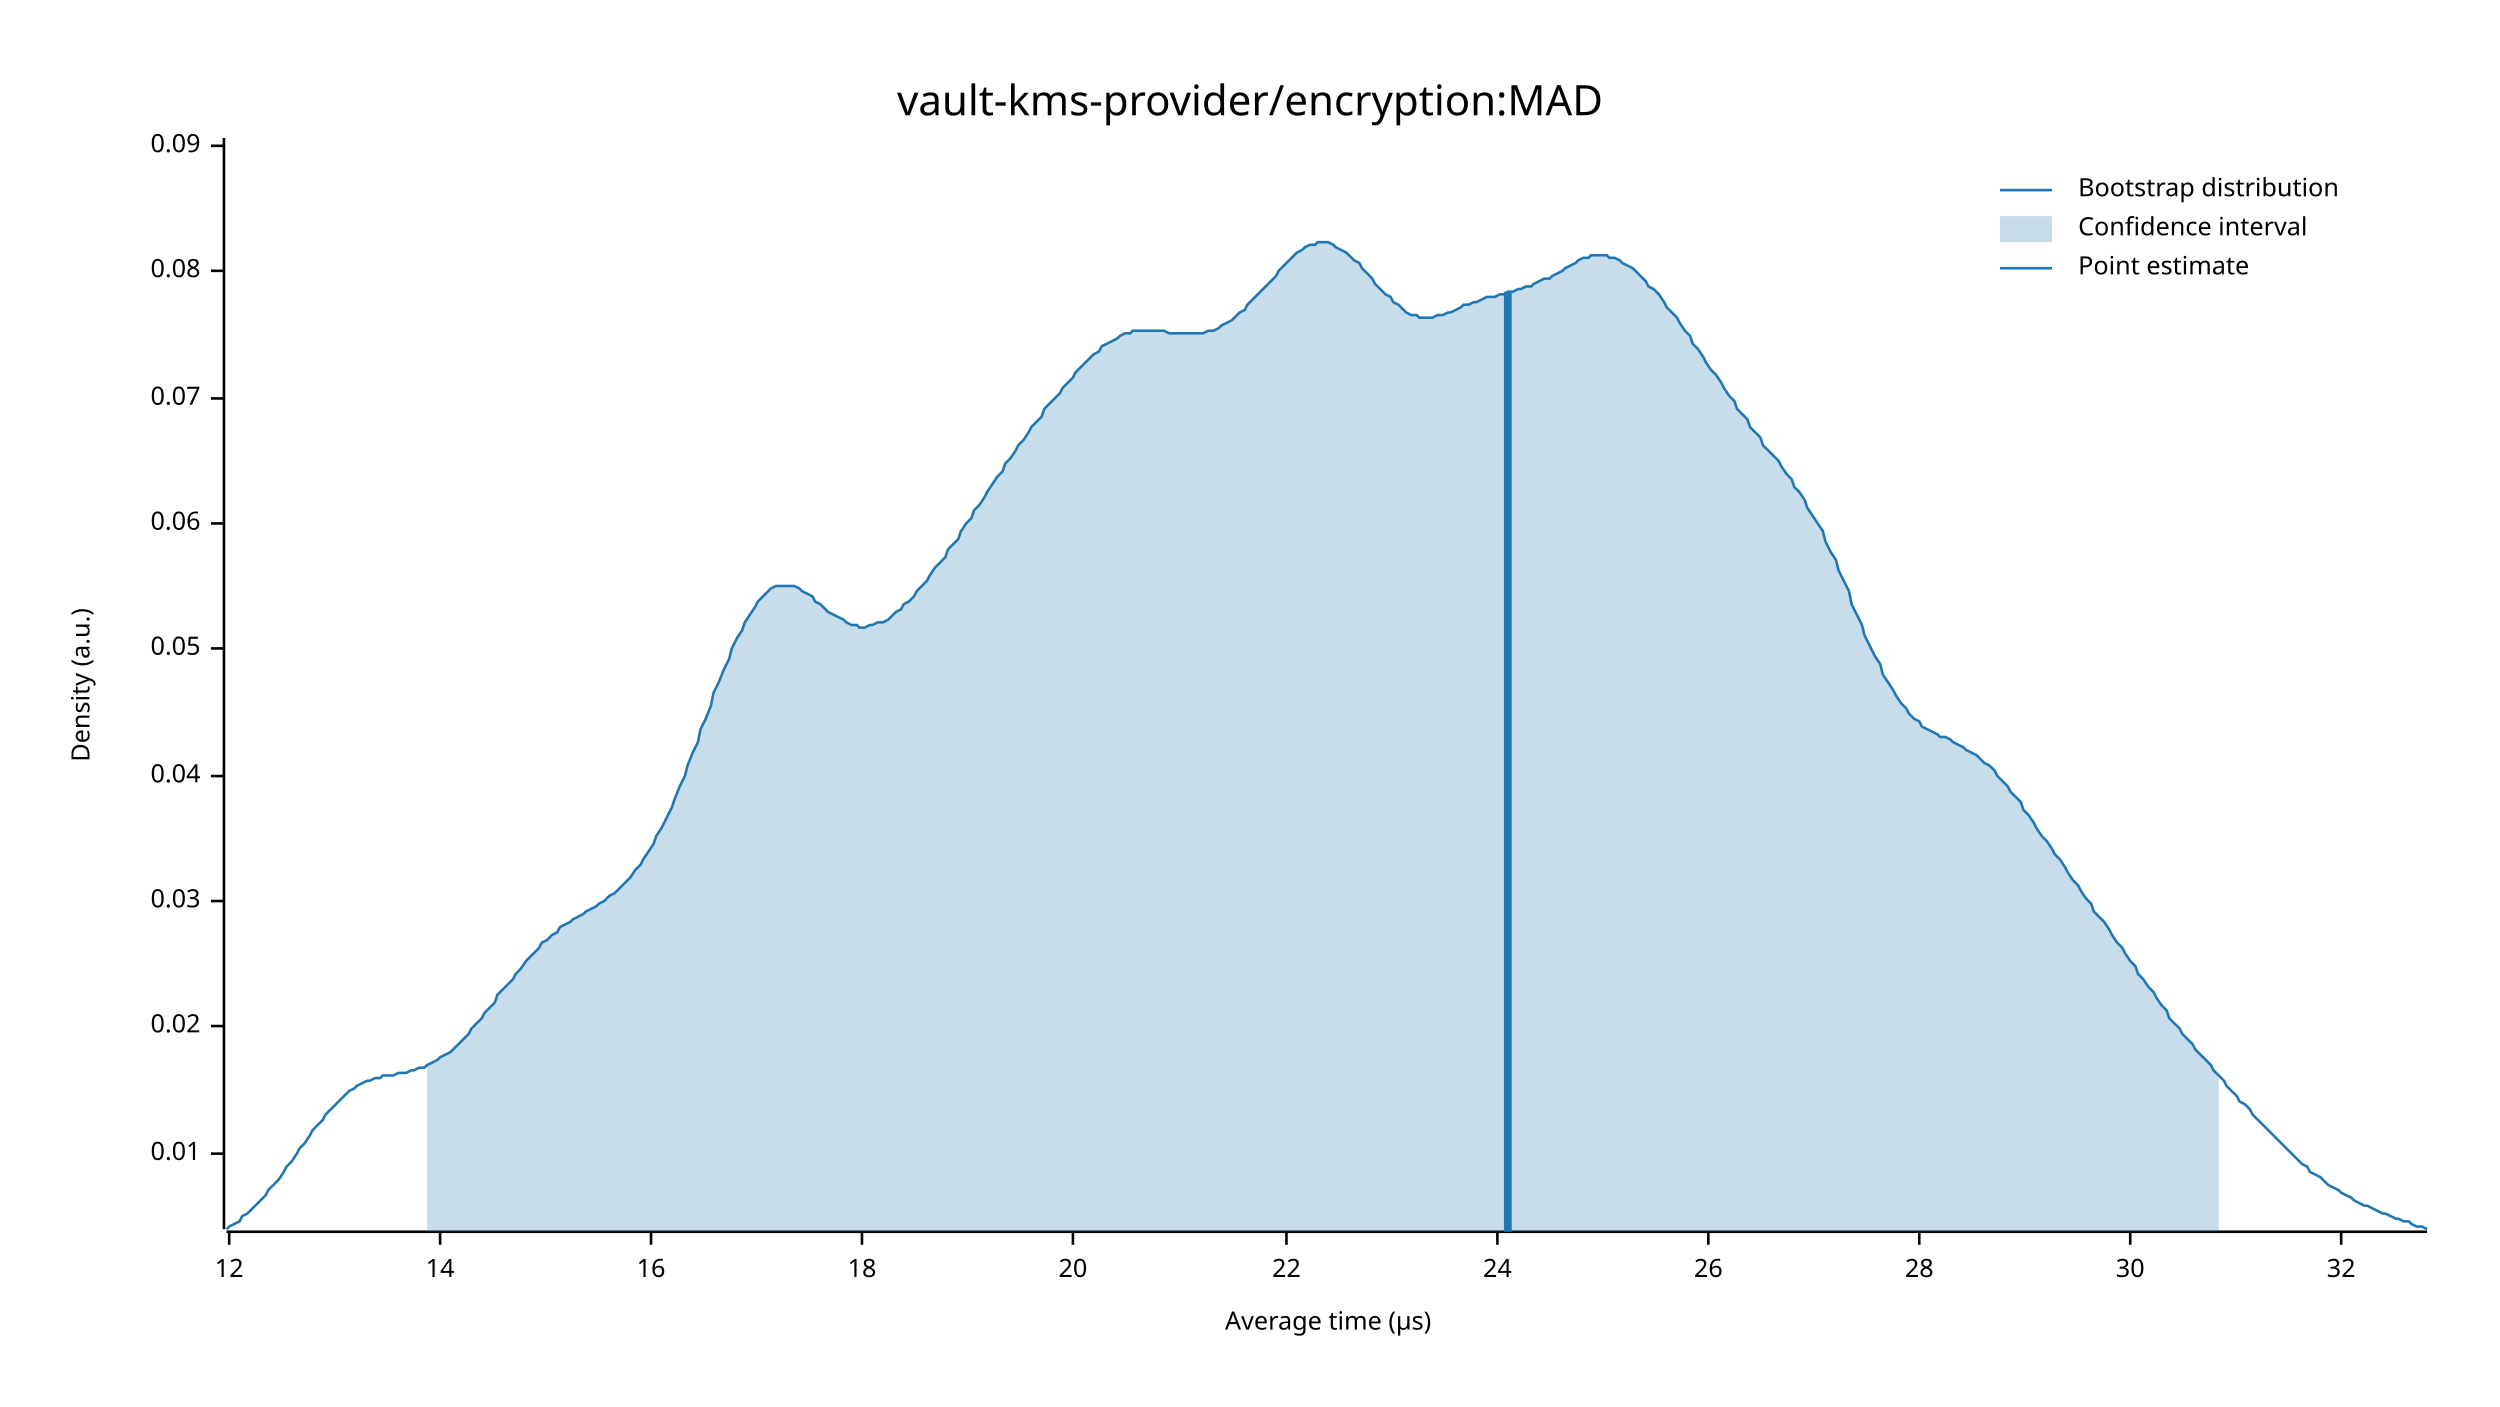
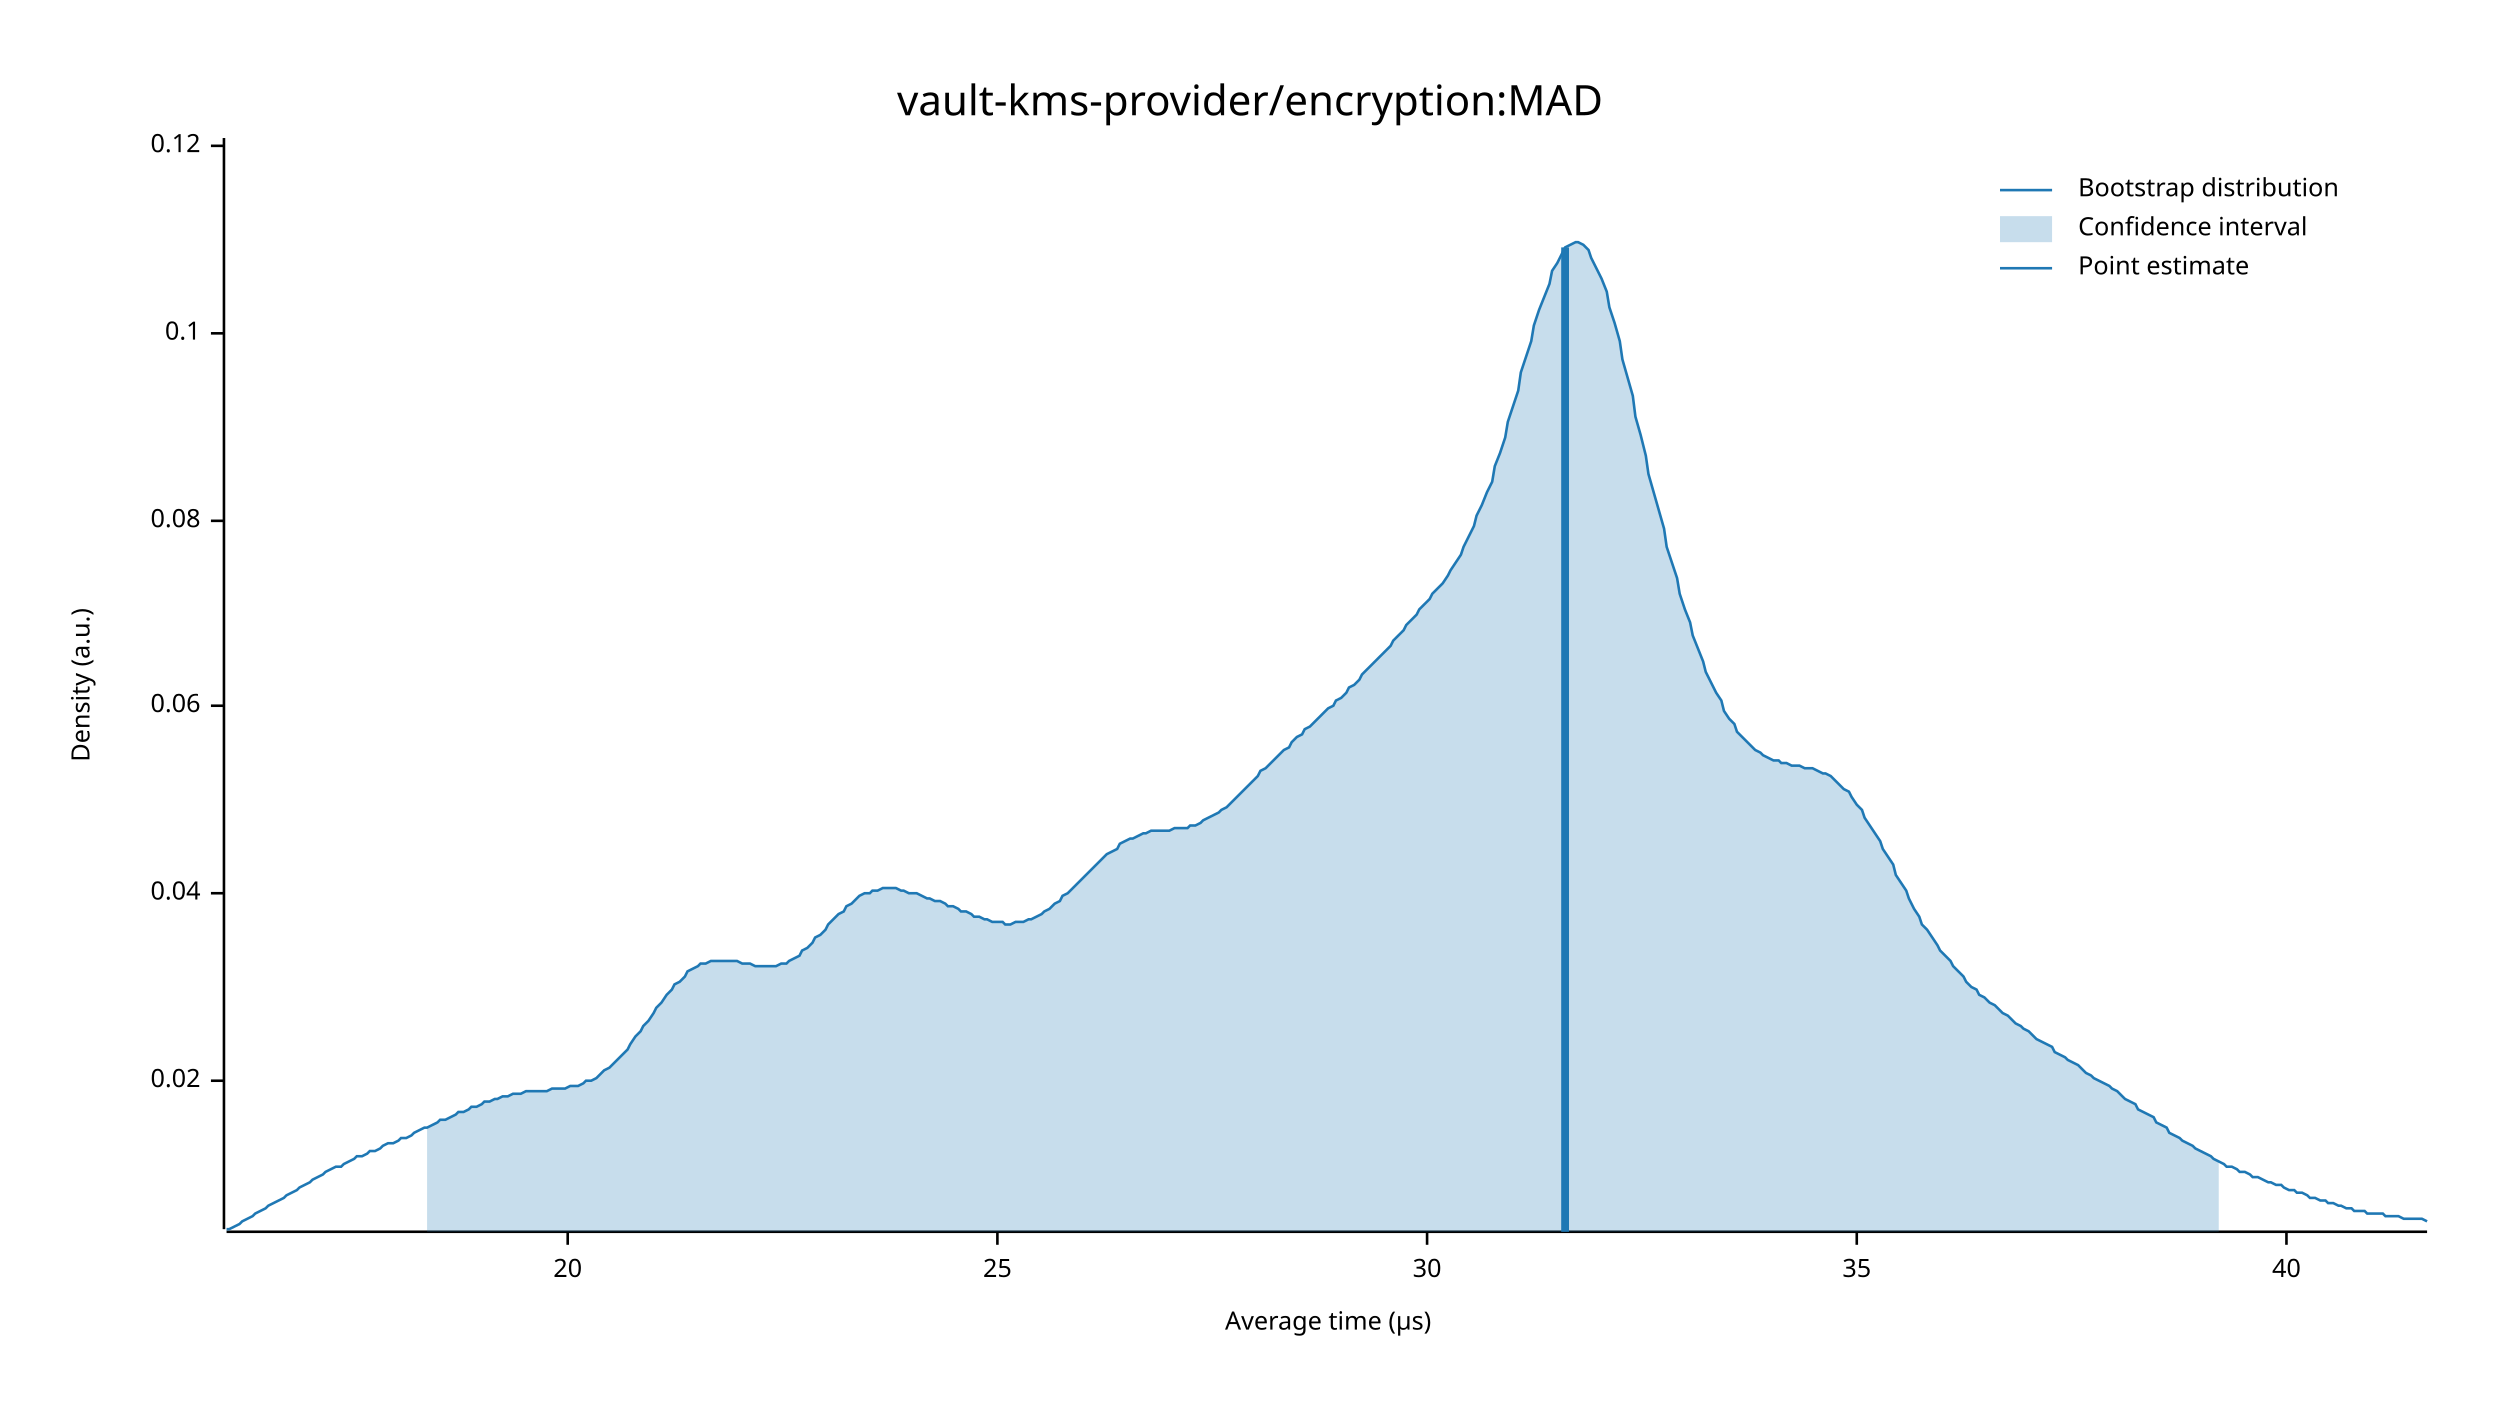
<svg xmlns="http://www.w3.org/2000/svg" width="960" height="540" viewBox="0 0 960 540">
  <text x="480" y="32" dy="0.76em" text-anchor="middle" font-family="sans-serif" font-size="16.129" opacity="1" fill="#000000">
vault-kms-provider/encryption:MAD
</text>
  <text x="27" y="263" dy="0.76em" text-anchor="middle" font-family="sans-serif" font-size="9.677" opacity="1" fill="#000000" transform="rotate(270, 27, 263)">
Density (a.u.)
</text>
  <text x="510" y="513" dy="-0.5ex" text-anchor="middle" font-family="sans-serif" font-size="9.677" opacity="1" fill="#000000">
Average time (µs)
</text>
  <polyline fill="none" opacity="1" stroke="#000000" stroke-width="1" points="86,53 86,472 " />
-   <text x="77" y="443" dy="0.5ex" text-anchor="end" font-family="sans-serif" font-size="9.677" opacity="1" fill="#000000">
- 0.01
- </text>
-   <polyline fill="none" opacity="1" stroke="#000000" stroke-width="1" points="81,443 86,443 " />
-   <text x="77" y="394" dy="0.5ex" text-anchor="end" font-family="sans-serif" font-size="9.677" opacity="1" fill="#000000">
+   <text x="77" y="415" dy="0.5ex" text-anchor="end" font-family="sans-serif" font-size="9.677" opacity="1" fill="#000000">
0.02
</text>
-   <polyline fill="none" opacity="1" stroke="#000000" stroke-width="1" points="81,394 86,394 " />
-   <text x="77" y="346" dy="0.5ex" text-anchor="end" font-family="sans-serif" font-size="9.677" opacity="1" fill="#000000">
- 0.03
- </text>
-   <polyline fill="none" opacity="1" stroke="#000000" stroke-width="1" points="81,346 86,346 " />
-   <text x="77" y="298" dy="0.5ex" text-anchor="end" font-family="sans-serif" font-size="9.677" opacity="1" fill="#000000">
+   <polyline fill="none" opacity="1" stroke="#000000" stroke-width="1" points="81,415 86,415 " />
+   <text x="77" y="343" dy="0.5ex" text-anchor="end" font-family="sans-serif" font-size="9.677" opacity="1" fill="#000000">
0.04
</text>
-   <polyline fill="none" opacity="1" stroke="#000000" stroke-width="1" points="81,298 86,298 " />
-   <text x="77" y="249" dy="0.5ex" text-anchor="end" font-family="sans-serif" font-size="9.677" opacity="1" fill="#000000">
- 0.05
- </text>
-   <polyline fill="none" opacity="1" stroke="#000000" stroke-width="1" points="81,249 86,249 " />
-   <text x="77" y="201" dy="0.5ex" text-anchor="end" font-family="sans-serif" font-size="9.677" opacity="1" fill="#000000">
+   <polyline fill="none" opacity="1" stroke="#000000" stroke-width="1" points="81,343 86,343 " />
+   <text x="77" y="271" dy="0.5ex" text-anchor="end" font-family="sans-serif" font-size="9.677" opacity="1" fill="#000000">
0.06
</text>
-   <polyline fill="none" opacity="1" stroke="#000000" stroke-width="1" points="81,201 86,201 " />
-   <text x="77" y="153" dy="0.5ex" text-anchor="end" font-family="sans-serif" font-size="9.677" opacity="1" fill="#000000">
- 0.07
- </text>
-   <polyline fill="none" opacity="1" stroke="#000000" stroke-width="1" points="81,153 86,153 " />
-   <text x="77" y="104" dy="0.5ex" text-anchor="end" font-family="sans-serif" font-size="9.677" opacity="1" fill="#000000">
+   <polyline fill="none" opacity="1" stroke="#000000" stroke-width="1" points="81,271 86,271 " />
+   <text x="77" y="200" dy="0.5ex" text-anchor="end" font-family="sans-serif" font-size="9.677" opacity="1" fill="#000000">
0.08
</text>
-   <polyline fill="none" opacity="1" stroke="#000000" stroke-width="1" points="81,104 86,104 " />
+   <polyline fill="none" opacity="1" stroke="#000000" stroke-width="1" points="81,200 86,200 " />
+   <text x="77" y="128" dy="0.5ex" text-anchor="end" font-family="sans-serif" font-size="9.677" opacity="1" fill="#000000">
+ 0.1
+ </text>
+   <polyline fill="none" opacity="1" stroke="#000000" stroke-width="1" points="81,128 86,128 " />
  <text x="77" y="56" dy="0.5ex" text-anchor="end" font-family="sans-serif" font-size="9.677" opacity="1" fill="#000000">
- 0.09
+ 0.12
</text>
  <polyline fill="none" opacity="1" stroke="#000000" stroke-width="1" points="81,56 86,56 " />
  <polyline fill="none" opacity="1" stroke="#000000" stroke-width="1" points="87,473 932,473 " />
-   <text x="88" y="483" dy="0.76em" text-anchor="middle" font-family="sans-serif" font-size="9.677" opacity="1" fill="#000000">
- 12
- </text>
-   <polyline fill="none" opacity="1" stroke="#000000" stroke-width="1" points="88,473 88,478 " />
-   <text x="169" y="483" dy="0.76em" text-anchor="middle" font-family="sans-serif" font-size="9.677" opacity="1" fill="#000000">
- 14
- </text>
-   <polyline fill="none" opacity="1" stroke="#000000" stroke-width="1" points="169,473 169,478 " />
-   <text x="250" y="483" dy="0.76em" text-anchor="middle" font-family="sans-serif" font-size="9.677" opacity="1" fill="#000000">
- 16
- </text>
-   <polyline fill="none" opacity="1" stroke="#000000" stroke-width="1" points="250,473 250,478 " />
-   <text x="331" y="483" dy="0.76em" text-anchor="middle" font-family="sans-serif" font-size="9.677" opacity="1" fill="#000000">
- 18
- </text>
-   <polyline fill="none" opacity="1" stroke="#000000" stroke-width="1" points="331,473 331,478 " />
-   <text x="412" y="483" dy="0.76em" text-anchor="middle" font-family="sans-serif" font-size="9.677" opacity="1" fill="#000000">
+   <text x="218" y="483" dy="0.76em" text-anchor="middle" font-family="sans-serif" font-size="9.677" opacity="1" fill="#000000">
20
</text>
-   <polyline fill="none" opacity="1" stroke="#000000" stroke-width="1" points="412,473 412,478 " />
-   <text x="494" y="483" dy="0.76em" text-anchor="middle" font-family="sans-serif" font-size="9.677" opacity="1" fill="#000000">
- 22
+   <polyline fill="none" opacity="1" stroke="#000000" stroke-width="1" points="218,473 218,478 " />
+   <text x="383" y="483" dy="0.76em" text-anchor="middle" font-family="sans-serif" font-size="9.677" opacity="1" fill="#000000">
+ 25
</text>
-   <polyline fill="none" opacity="1" stroke="#000000" stroke-width="1" points="494,473 494,478 " />
-   <text x="575" y="483" dy="0.76em" text-anchor="middle" font-family="sans-serif" font-size="9.677" opacity="1" fill="#000000">
- 24
- </text>
-   <polyline fill="none" opacity="1" stroke="#000000" stroke-width="1" points="575,473 575,478 " />
-   <text x="656" y="483" dy="0.76em" text-anchor="middle" font-family="sans-serif" font-size="9.677" opacity="1" fill="#000000">
- 26
- </text>
-   <polyline fill="none" opacity="1" stroke="#000000" stroke-width="1" points="656,473 656,478 " />
-   <text x="737" y="483" dy="0.76em" text-anchor="middle" font-family="sans-serif" font-size="9.677" opacity="1" fill="#000000">
- 28
- </text>
-   <polyline fill="none" opacity="1" stroke="#000000" stroke-width="1" points="737,473 737,478 " />
-   <text x="818" y="483" dy="0.76em" text-anchor="middle" font-family="sans-serif" font-size="9.677" opacity="1" fill="#000000">
+   <polyline fill="none" opacity="1" stroke="#000000" stroke-width="1" points="383,473 383,478 " />
+   <text x="548" y="483" dy="0.76em" text-anchor="middle" font-family="sans-serif" font-size="9.677" opacity="1" fill="#000000">
30
</text>
-   <polyline fill="none" opacity="1" stroke="#000000" stroke-width="1" points="818,473 818,478 " />
-   <text x="899" y="483" dy="0.76em" text-anchor="middle" font-family="sans-serif" font-size="9.677" opacity="1" fill="#000000">
- 32
+   <polyline fill="none" opacity="1" stroke="#000000" stroke-width="1" points="548,473 548,478 " />
+   <text x="713" y="483" dy="0.76em" text-anchor="middle" font-family="sans-serif" font-size="9.677" opacity="1" fill="#000000">
+ 35
</text>
-   <polyline fill="none" opacity="1" stroke="#000000" stroke-width="1" points="899,473 899,478 " />
-   <polyline fill="none" opacity="1" stroke="#1F78B4" stroke-width="1" points="87,472 88,471 90,470 92,469 93,467 95,466 97,464 98,463 100,461 102,459 103,457 105,455 107,453 109,450 110,448 112,446 114,443 115,441 117,439 119,436 120,434 122,432 124,430 125,428 127,426 129,424 131,422 132,421 134,419 136,418 137,417 139,416 141,415 142,415 144,414 146,414 147,413 149,413 151,413 153,412 154,412 156,412 158,411 159,411 161,410 163,410 164,409 166,408 168,407 169,406 171,405 173,404 175,402 176,401 178,399 180,397 181,395 183,393 185,391 186,389 188,387 190,385 191,382 193,380 195,378 197,376 198,374 200,372 202,369 203,368 205,366 207,364 208,362 210,361 212,359 214,358 215,356 217,355 219,354 220,353 222,352 224,351 225,350 227,349 229,348 230,347 232,346 234,344 236,343 237,342 239,340 241,338 242,337 244,334 246,332 247,330 249,327 251,324 252,321 254,318 256,314 258,310 259,307 261,302 263,298 264,294 266,289 268,285 269,280 271,276 273,271 274,266 276,262 278,257 280,253 281,249 283,245 285,242 286,239 288,236 290,233 291,231 293,229 295,227 296,226 298,225 300,225 302,225 303,225 305,225 307,226 308,227 310,228 312,229 313,231 315,232 317,234 318,235 320,236 322,237 324,238 325,239 327,240 329,240 330,241 332,241 334,240 335,240 337,239 339,239 341,238 342,237 344,235 346,234 347,232 349,231 351,229 352,227 354,225 356,223 357,221 359,218 361,216 363,214 364,211 366,209 368,207 369,204 371,201 373,199 374,196 376,194 378,191 379,189 381,186 383,183 385,181 386,178 388,176 390,173 391,171 393,169 395,166 396,164 398,162 400,160 401,157 403,155 405,153 407,151 408,149 410,147 412,145 413,143 415,141 417,139 418,138 420,136 422,135 423,133 425,132 427,131 429,130 430,129 432,128 434,128 435,127 437,127 439,127 440,127 442,127 444,127 445,127 447,127 449,128 451,128 452,128 454,128 456,128 457,128 459,128 461,128 462,128 464,127 466,127 468,126 469,125 471,124 473,123 474,122 476,120 478,119 479,117 481,115 483,113 484,112 486,110 488,108 490,106 491,104 493,102 495,100 496,99 498,97 500,96 501,95 503,94 505,94 506,93 508,93 510,93 512,94 513,95 515,96 517,97 518,98 520,100 522,101 523,103 525,105 527,107 528,109 530,111 532,113 534,114 535,116 537,117 539,119 540,120 542,121 544,121 545,122 547,122 549,122 550,122 552,121 554,121 556,120 557,120 559,119 561,118 562,117 564,117 566,116 567,116 569,115 571,114 573,114 574,114 576,113 578,113 579,112 581,112 583,111 584,111 586,110 588,110 589,109 591,108 593,107 595,107 596,106 598,105 600,104 601,103 603,102 605,101 606,100 608,99 610,99 611,98 613,98 615,98 617,98 618,99 620,99 622,100 623,101 625,102 627,103 628,104 630,106 632,108 633,110 635,111 637,113 639,116 640,118 642,120 644,122 645,124 647,127 649,129 650,132 652,134 654,137 655,139 657,142 659,144 661,147 662,149 664,152 666,154 667,157 669,159 671,161 672,164 674,166 676,168 677,171 679,173 681,175 683,177 684,179 686,182 688,184 689,187 691,189 693,192 694,195 696,198 698,201 700,204 701,208 703,212 705,215 706,219 708,223 710,227 711,232 713,236 715,240 716,244 718,248 720,252 722,255 723,259 725,262 727,265 728,267 730,270 732,272 733,274 735,276 737,277 738,279 740,280 742,281 744,282 745,283 747,283 749,284 750,285 752,286 754,287 755,288 757,289 759,290 760,291 762,293 764,294 766,296 767,298 769,300 771,302 772,304 774,306 776,308 777,311 779,313 781,316 782,318 784,321 786,323 788,326 789,328 791,330 793,333 794,335 796,338 798,340 799,342 801,345 803,347 804,350 806,352 808,354 810,357 811,359 813,362 815,364 816,366 818,369 820,371 821,374 823,376 825,379 827,381 828,383 830,386 832,388 833,391 835,393 837,395 838,397 840,399 842,401 843,403 845,405 847,407 849,409 850,411 852,413 854,415 855,417 857,419 859,421 860,423 862,424 864,426 865,428 867,430 869,432 871,434 872,435 874,437 876,439 877,440 879,442 881,444 882,445 884,447 886,448 887,450 889,451 891,452 893,454 894,455 896,456 898,457 899,458 901,459 903,460 904,461 906,462 908,463 909,463 911,464 913,465 915,466 916,466 918,467 920,468 921,468 923,469 925,469 926,470 928,471 930,471 932,472 " />
-   <polygon opacity="0.25" fill="#1F78B4" points="164,409 166,408 168,407 169,406 171,405 173,404 175,402 176,401 178,399 180,397 181,395 183,393 185,391 186,389 188,387 190,385 191,382 193,380 195,378 197,376 198,374 200,372 202,369 203,368 205,366 207,364 208,362 210,361 212,359 214,358 215,356 217,355 219,354 220,353 222,352 224,351 225,350 227,349 229,348 230,347 232,346 234,344 236,343 237,342 239,340 241,338 242,337 244,334 246,332 247,330 249,327 251,324 252,321 254,318 256,314 258,310 259,307 261,302 263,298 264,294 266,289 268,285 269,280 271,276 273,271 274,266 276,262 278,257 280,253 281,249 283,245 285,242 286,239 288,236 290,233 291,231 293,229 295,227 296,226 298,225 300,225 302,225 303,225 305,225 307,226 308,227 310,228 312,229 313,231 315,232 317,234 318,235 320,236 322,237 324,238 325,239 327,240 329,240 330,241 332,241 334,240 335,240 337,239 339,239 341,238 342,237 344,235 346,234 347,232 349,231 351,229 352,227 354,225 356,223 357,221 359,218 361,216 363,214 364,211 366,209 368,207 369,204 371,201 373,199 374,196 376,194 378,191 379,189 381,186 383,183 385,181 386,178 388,176 390,173 391,171 393,169 395,166 396,164 398,162 400,160 401,157 403,155 405,153 407,151 408,149 410,147 412,145 413,143 415,141 417,139 418,138 420,136 422,135 423,133 425,132 427,131 429,130 430,129 432,128 434,128 435,127 437,127 439,127 440,127 442,127 444,127 445,127 447,127 449,128 451,128 452,128 454,128 456,128 457,128 459,128 461,128 462,128 464,127 466,127 468,126 469,125 471,124 473,123 474,122 476,120 478,119 479,117 481,115 483,113 484,112 486,110 488,108 490,106 491,104 493,102 495,100 496,99 498,97 500,96 501,95 503,94 505,94 506,93 508,93 510,93 512,94 513,95 515,96 517,97 518,98 520,100 522,101 523,103 525,105 527,107 528,109 530,111 532,113 534,114 535,116 537,117 539,119 540,120 542,121 544,121 545,122 547,122 549,122 550,122 552,121 554,121 556,120 557,120 559,119 561,118 562,117 564,117 566,116 567,116 569,115 571,114 573,114 574,114 576,113 578,113 579,112 581,112 583,111 584,111 586,110 588,110 589,109 591,108 593,107 595,107 596,106 598,105 600,104 601,103 603,102 605,101 606,100 608,99 610,99 611,98 613,98 615,98 617,98 618,99 620,99 622,100 623,101 625,102 627,103 628,104 630,106 632,108 633,110 635,111 637,113 639,116 640,118 642,120 644,122 645,124 647,127 649,129 650,132 652,134 654,137 655,139 657,142 659,144 661,147 662,149 664,152 666,154 667,157 669,159 671,161 672,164 674,166 676,168 677,171 679,173 681,175 683,177 684,179 686,182 688,184 689,187 691,189 693,192 694,195 696,198 698,201 700,204 701,208 703,212 705,215 706,219 708,223 710,227 711,232 713,236 715,240 716,244 718,248 720,252 722,255 723,259 725,262 727,265 728,267 730,270 732,272 733,274 735,276 737,277 738,279 740,280 742,281 744,282 745,283 747,283 749,284 750,285 752,286 754,287 755,288 757,289 759,290 760,291 762,293 764,294 766,296 767,298 769,300 771,302 772,304 774,306 776,308 777,311 779,313 781,316 782,318 784,321 786,323 788,326 789,328 791,330 793,333 794,335 796,338 798,340 799,342 801,345 803,347 804,350 806,352 808,354 810,357 811,359 813,362 815,364 816,366 818,369 820,371 821,374 823,376 825,379 827,381 828,383 830,386 832,388 833,391 835,393 837,395 838,397 840,399 842,401 843,403 845,405 847,407 849,409 850,411 852,413 852,473 164,473 " />
-   <polyline fill="none" opacity="1" stroke="#1F78B4" stroke-width="3" points="579,473 579,112 " />
+   <polyline fill="none" opacity="1" stroke="#000000" stroke-width="1" points="713,473 713,478 " />
+   <text x="878" y="483" dy="0.76em" text-anchor="middle" font-family="sans-serif" font-size="9.677" opacity="1" fill="#000000">
+ 40
+ </text>
+   <polyline fill="none" opacity="1" stroke="#000000" stroke-width="1" points="878,473 878,478 " />
+   <polyline fill="none" opacity="1" stroke="#1F78B4" stroke-width="1" points="87,472 88,472 90,471 92,470 93,469 95,468 97,467 98,466 100,465 102,464 103,463 105,462 107,461 109,460 110,459 112,458 114,457 115,456 117,455 119,454 120,453 122,452 124,451 125,450 127,449 129,448 131,448 132,447 134,446 136,445 137,444 139,444 141,443 142,442 144,442 146,441 147,440 149,439 151,439 153,438 154,437 156,437 158,436 159,435 161,434 163,433 164,433 166,432 168,431 169,430 171,430 173,429 175,428 176,427 178,427 180,426 181,425 183,425 185,424 186,423 188,423 190,422 191,422 193,421 195,421 197,420 198,420 200,420 202,419 203,419 205,419 207,419 208,419 210,419 212,418 214,418 215,418 217,418 219,417 220,417 222,417 224,416 225,415 227,415 229,414 230,413 232,411 234,410 236,408 237,407 239,405 241,403 242,401 244,398 246,396 247,394 249,392 251,389 252,387 254,385 256,382 258,380 259,378 261,377 263,375 264,373 266,372 268,371 269,370 271,370 273,369 274,369 276,369 278,369 280,369 281,369 283,369 285,370 286,370 288,370 290,371 291,371 293,371 295,371 296,371 298,371 300,370 302,370 303,369 305,368 307,367 308,365 310,364 312,362 313,360 315,359 317,357 318,355 320,353 322,351 324,350 325,348 327,347 329,345 330,344 332,343 334,343 335,342 337,342 339,341 341,341 342,341 344,341 346,342 347,342 349,343 351,343 352,343 354,344 356,345 357,345 359,346 361,346 363,347 364,348 366,348 368,349 369,350 371,350 373,351 374,352 376,352 378,353 379,353 381,354 383,354 385,354 386,355 388,355 390,354 391,354 393,354 395,353 396,353 398,352 400,351 401,350 403,349 405,347 407,346 408,344 410,343 412,341 413,340 415,338 417,336 418,335 420,333 422,331 423,330 425,328 427,327 429,326 430,324 432,323 434,322 435,322 437,321 439,320 440,320 442,319 444,319 445,319 447,319 449,319 451,318 452,318 454,318 456,318 457,317 459,317 461,316 462,315 464,314 466,313 468,312 469,311 471,310 473,308 474,307 476,305 478,303 479,302 481,300 483,298 484,296 486,295 488,293 490,291 491,290 493,288 495,287 496,285 498,283 500,282 501,280 503,279 505,277 506,276 508,274 510,272 512,271 513,269 515,268 517,266 518,264 520,263 522,261 523,259 525,257 527,255 528,254 530,252 532,250 534,248 535,246 537,244 539,242 540,240 542,238 544,236 545,234 547,232 549,230 550,228 552,226 554,224 556,221 557,219 559,216 561,213 562,210 564,206 566,202 567,198 569,194 571,189 573,185 574,179 576,174 578,168 579,162 581,156 583,150 584,143 586,137 588,131 589,125 591,119 593,114 595,109 596,104 598,101 600,97 601,95 603,94 605,93 606,93 608,94 610,96 611,99 613,103 615,107 617,112 618,118 620,124 622,131 623,138 625,145 627,152 628,160 630,167 632,175 633,182 635,189 637,196 639,203 640,210 642,216 644,222 645,228 647,234 649,239 650,244 652,249 654,254 655,258 657,262 659,266 661,269 662,273 664,276 666,278 667,281 669,283 671,285 672,286 674,288 676,289 677,290 679,291 681,292 683,292 684,293 686,293 688,294 689,294 691,294 693,295 694,295 696,295 698,296 700,297 701,297 703,298 705,300 706,301 708,303 710,304 711,306 713,309 715,311 716,314 718,317 720,320 722,323 723,326 725,329 727,332 728,336 730,339 732,342 733,345 735,349 737,352 738,355 740,357 742,360 744,363 745,365 747,367 749,369 750,371 752,373 754,375 755,377 757,379 759,380 760,382 762,383 764,385 766,386 767,387 769,389 771,390 772,391 774,393 776,394 777,395 779,396 781,398 782,399 784,400 786,401 788,402 789,404 791,405 793,406 794,407 796,408 798,409 799,410 801,412 803,413 804,414 806,415 808,416 810,417 811,418 813,419 815,421 816,422 818,423 820,424 821,426 823,427 825,428 827,429 828,431 830,432 832,433 833,435 835,436 837,437 838,438 840,439 842,440 843,441 845,442 847,443 849,444 850,445 852,446 854,447 855,448 857,448 859,449 860,450 862,450 864,451 865,452 867,452 869,453 871,454 872,454 874,455 876,455 877,456 879,457 881,457 882,458 884,458 886,459 887,460 889,460 891,461 893,461 894,462 896,462 898,463 899,463 901,464 903,464 904,465 906,465 908,465 909,466 911,466 913,466 915,466 916,467 918,467 920,467 921,467 923,468 925,468 926,468 928,468 930,468 932,469 " />
+   <polygon opacity="0.25" fill="#1F78B4" points="164,433 166,432 168,431 169,430 171,430 173,429 175,428 176,427 178,427 180,426 181,425 183,425 185,424 186,423 188,423 190,422 191,422 193,421 195,421 197,420 198,420 200,420 202,419 203,419 205,419 207,419 208,419 210,419 212,418 214,418 215,418 217,418 219,417 220,417 222,417 224,416 225,415 227,415 229,414 230,413 232,411 234,410 236,408 237,407 239,405 241,403 242,401 244,398 246,396 247,394 249,392 251,389 252,387 254,385 256,382 258,380 259,378 261,377 263,375 264,373 266,372 268,371 269,370 271,370 273,369 274,369 276,369 278,369 280,369 281,369 283,369 285,370 286,370 288,370 290,371 291,371 293,371 295,371 296,371 298,371 300,370 302,370 303,369 305,368 307,367 308,365 310,364 312,362 313,360 315,359 317,357 318,355 320,353 322,351 324,350 325,348 327,347 329,345 330,344 332,343 334,343 335,342 337,342 339,341 341,341 342,341 344,341 346,342 347,342 349,343 351,343 352,343 354,344 356,345 357,345 359,346 361,346 363,347 364,348 366,348 368,349 369,350 371,350 373,351 374,352 376,352 378,353 379,353 381,354 383,354 385,354 386,355 388,355 390,354 391,354 393,354 395,353 396,353 398,352 400,351 401,350 403,349 405,347 407,346 408,344 410,343 412,341 413,340 415,338 417,336 418,335 420,333 422,331 423,330 425,328 427,327 429,326 430,324 432,323 434,322 435,322 437,321 439,320 440,320 442,319 444,319 445,319 447,319 449,319 451,318 452,318 454,318 456,318 457,317 459,317 461,316 462,315 464,314 466,313 468,312 469,311 471,310 473,308 474,307 476,305 478,303 479,302 481,300 483,298 484,296 486,295 488,293 490,291 491,290 493,288 495,287 496,285 498,283 500,282 501,280 503,279 505,277 506,276 508,274 510,272 512,271 513,269 515,268 517,266 518,264 520,263 522,261 523,259 525,257 527,255 528,254 530,252 532,250 534,248 535,246 537,244 539,242 540,240 542,238 544,236 545,234 547,232 549,230 550,228 552,226 554,224 556,221 557,219 559,216 561,213 562,210 564,206 566,202 567,198 569,194 571,189 573,185 574,179 576,174 578,168 579,162 581,156 583,150 584,143 586,137 588,131 589,125 591,119 593,114 595,109 596,104 598,101 600,97 601,95 603,94 605,93 606,93 608,94 610,96 611,99 613,103 615,107 617,112 618,118 620,124 622,131 623,138 625,145 627,152 628,160 630,167 632,175 633,182 635,189 637,196 639,203 640,210 642,216 644,222 645,228 647,234 649,239 650,244 652,249 654,254 655,258 657,262 659,266 661,269 662,273 664,276 666,278 667,281 669,283 671,285 672,286 674,288 676,289 677,290 679,291 681,292 683,292 684,293 686,293 688,294 689,294 691,294 693,295 694,295 696,295 698,296 700,297 701,297 703,298 705,300 706,301 708,303 710,304 711,306 713,309 715,311 716,314 718,317 720,320 722,323 723,326 725,329 727,332 728,336 730,339 732,342 733,345 735,349 737,352 738,355 740,357 742,360 744,363 745,365 747,367 749,369 750,371 752,373 754,375 755,377 757,379 759,380 760,382 762,383 764,385 766,386 767,387 769,389 771,390 772,391 774,393 776,394 777,395 779,396 781,398 782,399 784,400 786,401 788,402 789,404 791,405 793,406 794,407 796,408 798,409 799,410 801,412 803,413 804,414 806,415 808,416 810,417 811,418 813,419 815,421 816,422 818,423 820,424 821,426 823,427 825,428 827,429 828,431 830,432 832,433 833,435 835,436 837,437 838,438 840,439 842,440 843,441 845,442 847,443 849,444 850,445 852,446 852,473 164,473 " />
+   <polyline fill="none" opacity="1" stroke="#1F78B4" stroke-width="3" points="601,473 601,95 " />
  <text x="798" y="68" dy="0.76em" text-anchor="start" font-family="sans-serif" font-size="9.677" opacity="1" fill="#000000">
Bootstrap distribution
</text>
  <text x="798" y="83" dy="0.76em" text-anchor="start" font-family="sans-serif" font-size="9.677" opacity="1" fill="#000000">
Confidence interval
</text>
  <text x="798" y="98" dy="0.76em" text-anchor="start" font-family="sans-serif" font-size="9.677" opacity="1" fill="#000000">
Point estimate
</text>
  <polyline fill="none" opacity="1" stroke="#1F78B4" stroke-width="1" points="768,73 788,73 " />
  <rect x="768" y="83" width="20" height="10" opacity="0.25" fill="#1F78B4" stroke="none" />
  <polyline fill="none" opacity="1" stroke="#1F78B4" stroke-width="1" points="768,103 788,103 " />
</svg>
